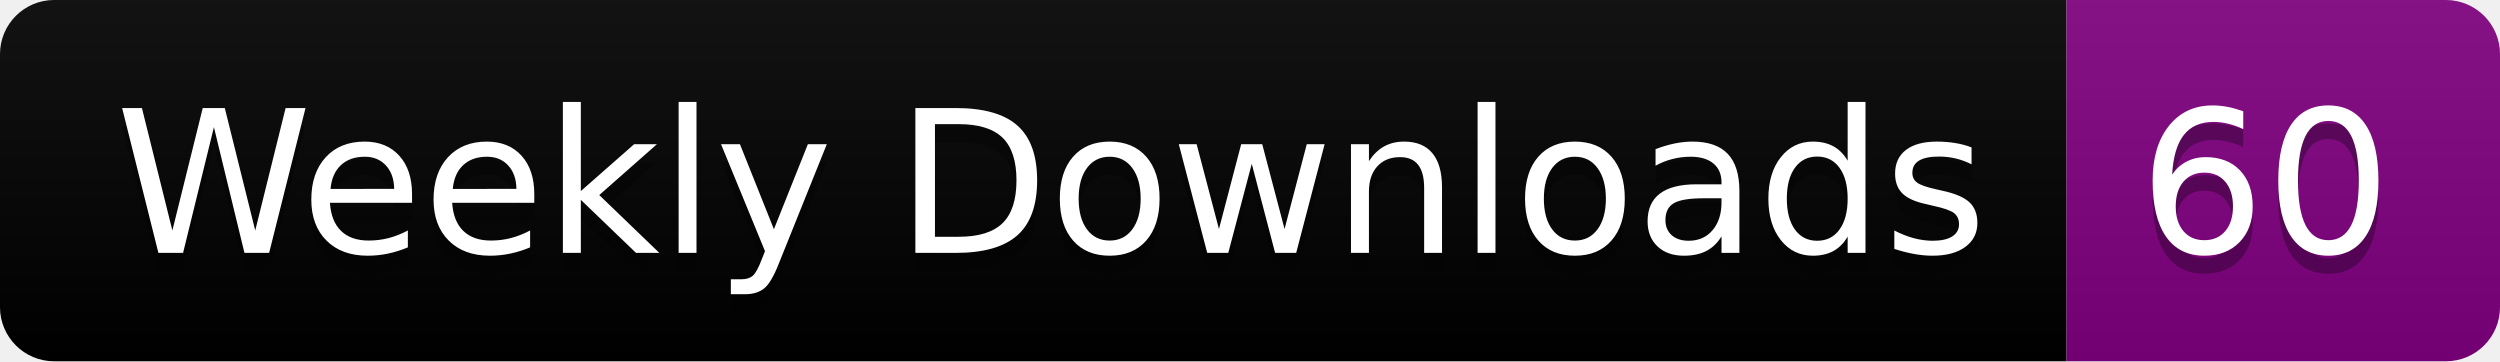
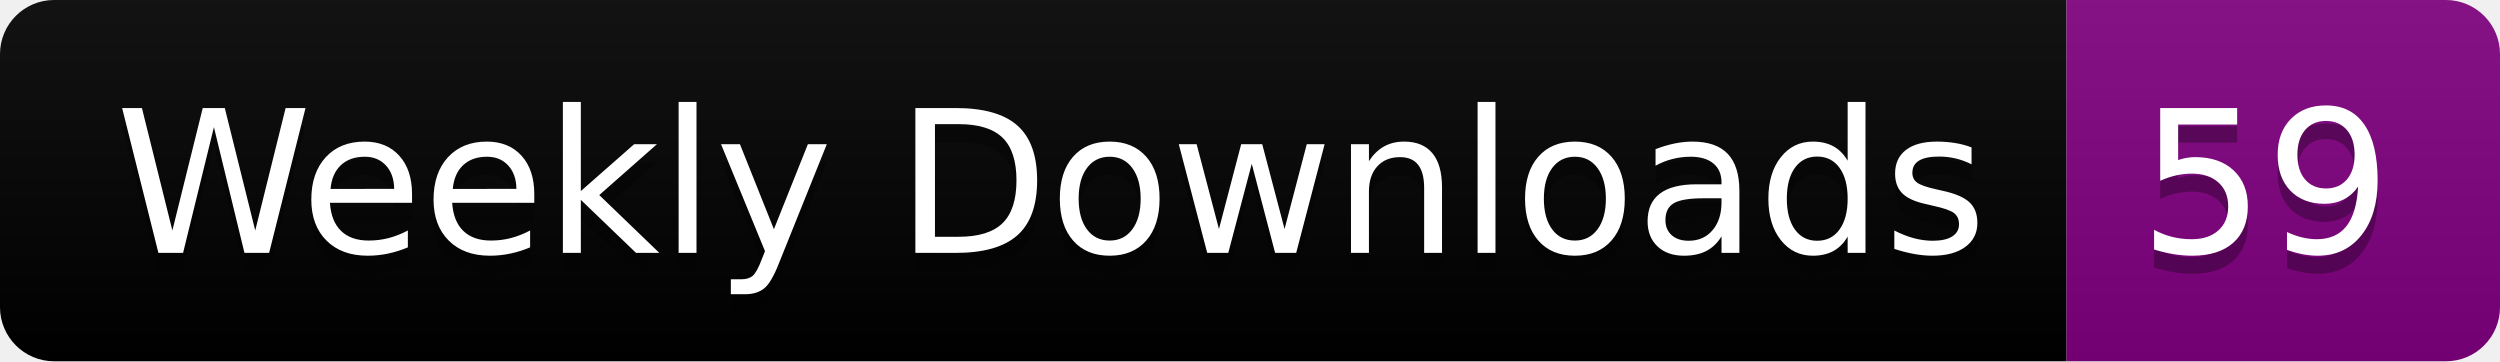
<svg xmlns="http://www.w3.org/2000/svg" width="138.4" height="20">
  <linearGradient id="smooth" x2="0" y2="100%">
    <stop offset="0" stop-color="#bbb" stop-opacity=".1" />
    <stop offset="1" stop-opacity=".1" />
  </linearGradient>
  <clipPath id="round">
    <rect width="138.4" height="20" rx="3" fill="#fff" />
  </clipPath>
  <g clip-path="url(#round)">
    <rect width="114.4" height="20" fill="black" />
    <rect x="114.4" width="24.0" height="20" fill="purple" />
    <rect width="138.4" height="20" fill="url(#smooth)" />
  </g>
  <g fill="#fff" text-anchor="middle" font-family="DejaVu Sans,Verdana,Geneva,sans-serif" font-size="110">
    <text x="582.0" y="150" fill="#010101" fill-opacity=".3" transform="scale(0.1)" textLength="1044.0" lengthAdjust="spacing">Weekly Downloads</text>
    <text x="582.0" y="140" transform="scale(0.1)" textLength="1044.0" lengthAdjust="spacing">Weekly Downloads</text>
-     <text x="1254.0" y="150" fill="#010101" fill-opacity=".3" transform="scale(0.1)" textLength="140.0" lengthAdjust="spacing">60</text>
-     <text x="1254.0" y="140" transform="scale(0.1)" textLength="140.0" lengthAdjust="spacing">60</text>
+     <text x="1254.0" y="150" fill="#010101" fill-opacity=".3" transform="scale(0.1)" textLength="140.0" lengthAdjust="spacing">59</text>
+     <text x="1254.0" y="140" transform="scale(0.1)" textLength="140.0" lengthAdjust="spacing">59</text>
  </g>
</svg>
